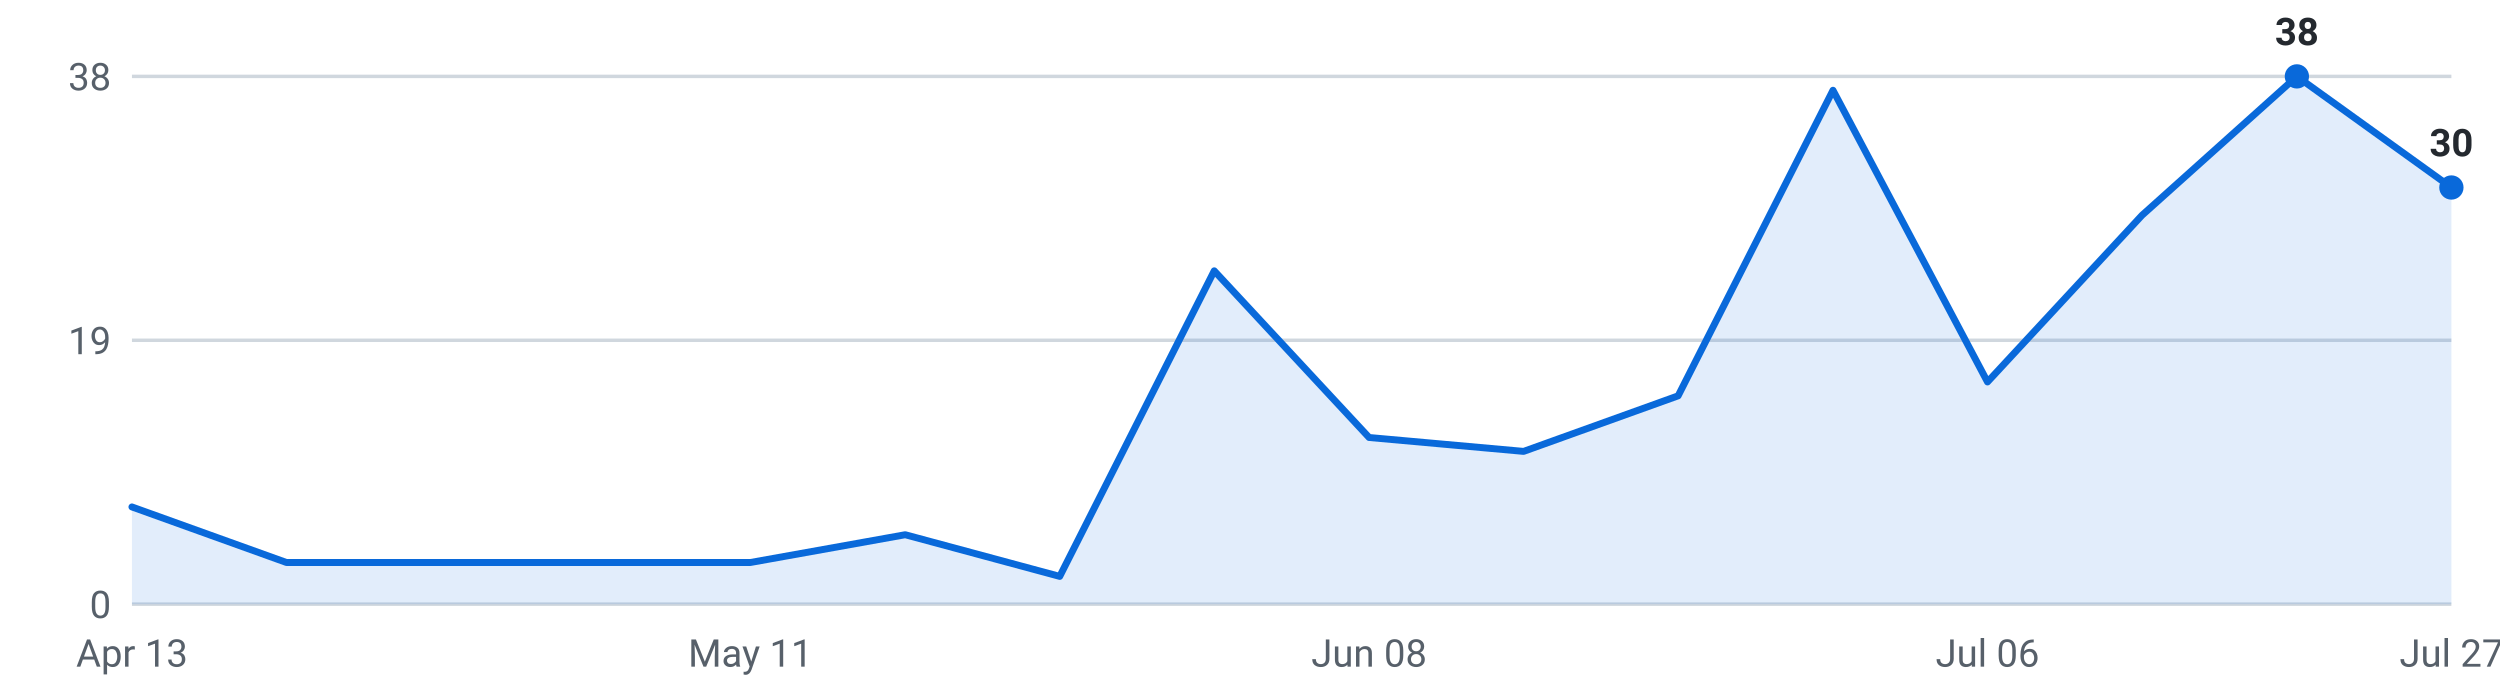
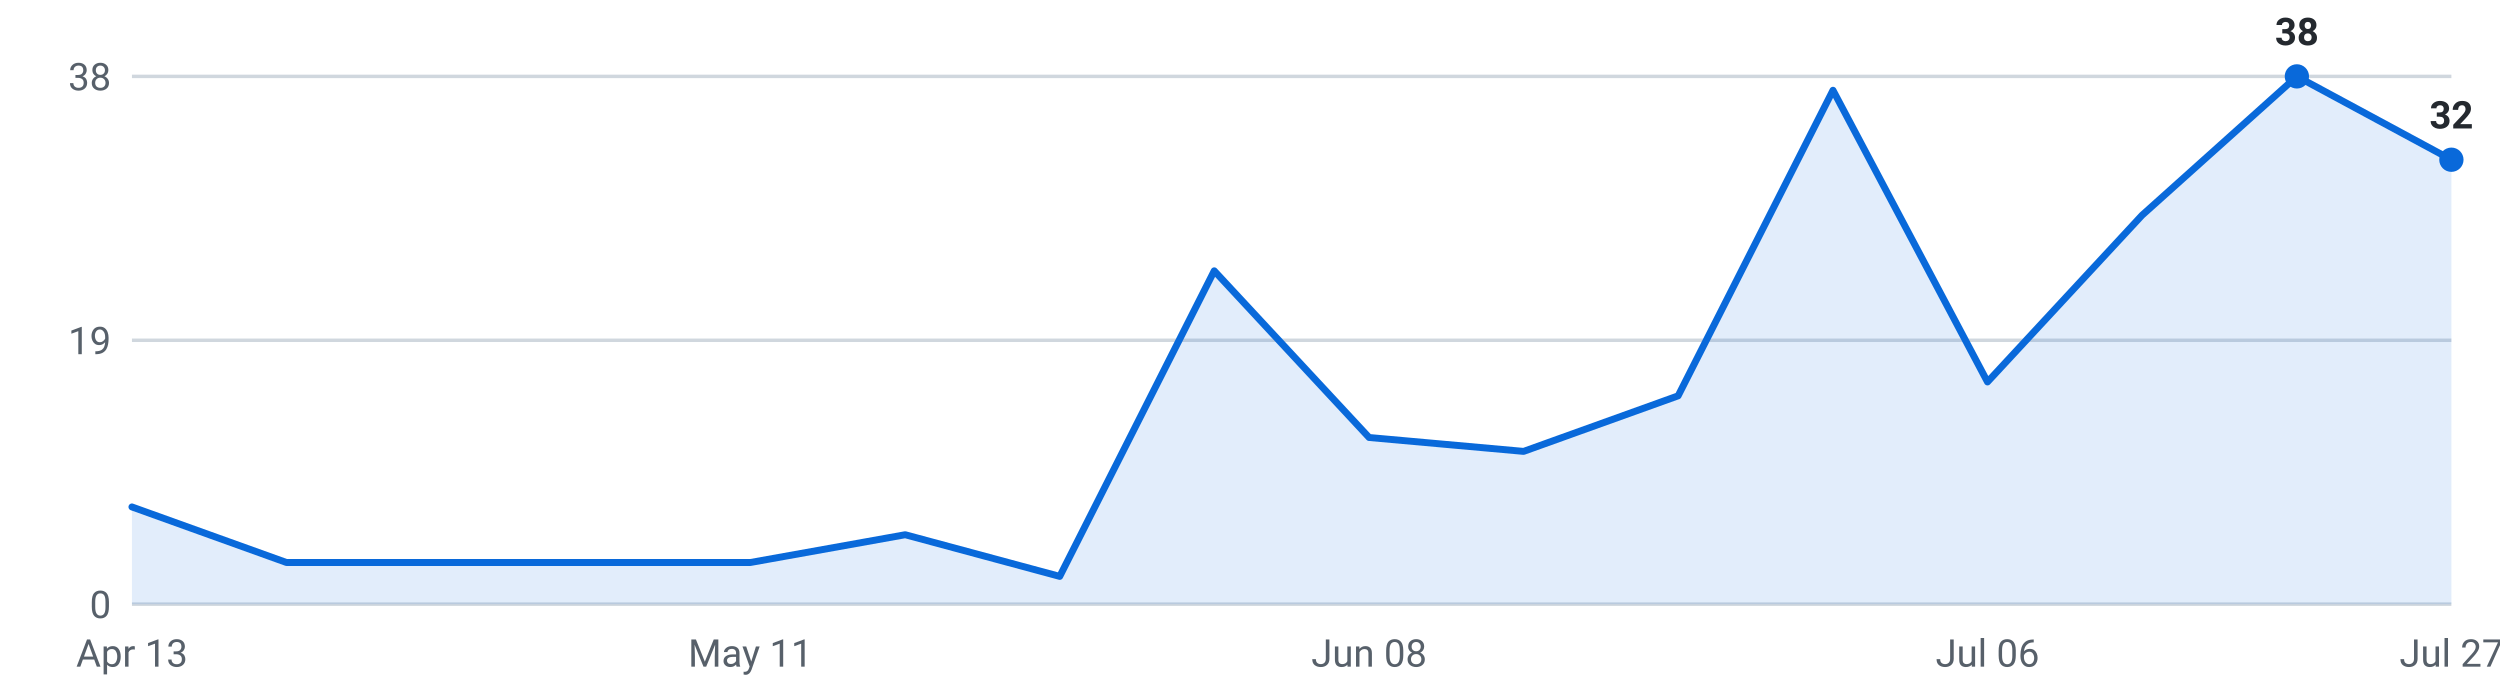
<svg xmlns="http://www.w3.org/2000/svg" viewBox="0 0 720 200" width="720" height="200" role="img" aria-label="Internships posted per week, last 16 weeks">
  <g font-family="-apple-system,Segoe UI,Roboto,sans-serif" font-size="11">
    <line x1="38" y1="174.0" x2="706" y2="174.0" stroke="#d0d7de" stroke-width="1" />
    <text x="32" y="178.0" text-anchor="end" fill="#57606a">0</text>
    <line x1="38" y1="98.0" x2="706" y2="98.0" stroke="#d0d7de" stroke-width="1" />
    <text x="32" y="102.0" text-anchor="end" fill="#57606a">19</text>
    <line x1="38" y1="22.0" x2="706" y2="22.0" stroke="#d0d7de" stroke-width="1" />
    <text x="32" y="26.0" text-anchor="end" fill="#57606a">38</text>
-     <path d="M38.0,174 L38.0,146.0 L82.5,162.0 L127.1,162.0 L171.6,162.0 L216.1,162.0 L260.7,154.0 L305.2,166.0 L349.7,78.0 L394.3,126.0 L438.8,130.0 L483.3,114.0 L527.9,26.0 L572.4,110.0 L616.9,62.0 L661.5,22.0 L706.0,54.0 L706.0,174 Z" fill="#0969da" fill-opacity="0.12" />
-     <polyline points="38.0,146.0 82.5,162.0 127.1,162.0 171.6,162.0 216.1,162.0 260.7,154.0 305.2,166.0 349.7,78.0 394.3,126.0 438.8,130.0 483.3,114.0 527.9,26.0 572.4,110.0 616.9,62.0 661.5,22.0 706.0,54.0" fill="none" stroke="#0969da" stroke-width="2" stroke-linejoin="round" stroke-linecap="round" />
+     <path d="M38.0,174 L38.0,146.0 L82.5,162.0 L127.1,162.0 L171.6,162.0 L216.1,162.0 L260.7,154.0 L305.2,166.0 L349.7,78.0 L394.3,126.0 L438.8,130.0 L483.3,114.0 L527.9,26.0 L572.4,110.0 L616.9,62.0 L661.5,22.0 L706.0,46.0 L706.0,174 Z" fill="#0969da" fill-opacity="0.12" />
+     <polyline points="38.0,146.0 82.5,162.0 127.1,162.0 171.6,162.0 216.1,162.0 260.7,154.0 305.2,166.0 349.7,78.0 394.3,126.0 438.8,130.0 483.3,114.0 527.9,26.0 572.4,110.0 616.9,62.0 661.5,22.0 706.0,46.0" fill="none" stroke="#0969da" stroke-width="2" stroke-linejoin="round" stroke-linecap="round" />
    <circle cx="661.5" cy="22.0" r="3.5" fill="#0969da" />
    <text x="661.5" y="13.0" text-anchor="middle" fill="#24292f" font-weight="600">38</text>
-     <circle cx="706.0" cy="54.0" r="3.5" fill="#0969da" />
-     <text x="706.0" y="45.0" text-anchor="middle" fill="#24292f" font-weight="600">30</text>
+     <circle cx="706.0" cy="46.0" r="3.5" fill="#0969da" />
+     <text x="706.0" y="37.0" text-anchor="middle" fill="#24292f" font-weight="600">32</text>
    <text x="38.0" y="192" text-anchor="middle" fill="#57606a">Apr 13</text>
    <text x="216.1" y="192" text-anchor="middle" fill="#57606a">May 11</text>
    <text x="394.3" y="192" text-anchor="middle" fill="#57606a">Jun 08</text>
    <text x="572.4" y="192" text-anchor="middle" fill="#57606a">Jul 06</text>
    <text x="706.0" y="192" text-anchor="middle" fill="#57606a">Jul 27</text>
  </g>
</svg>
